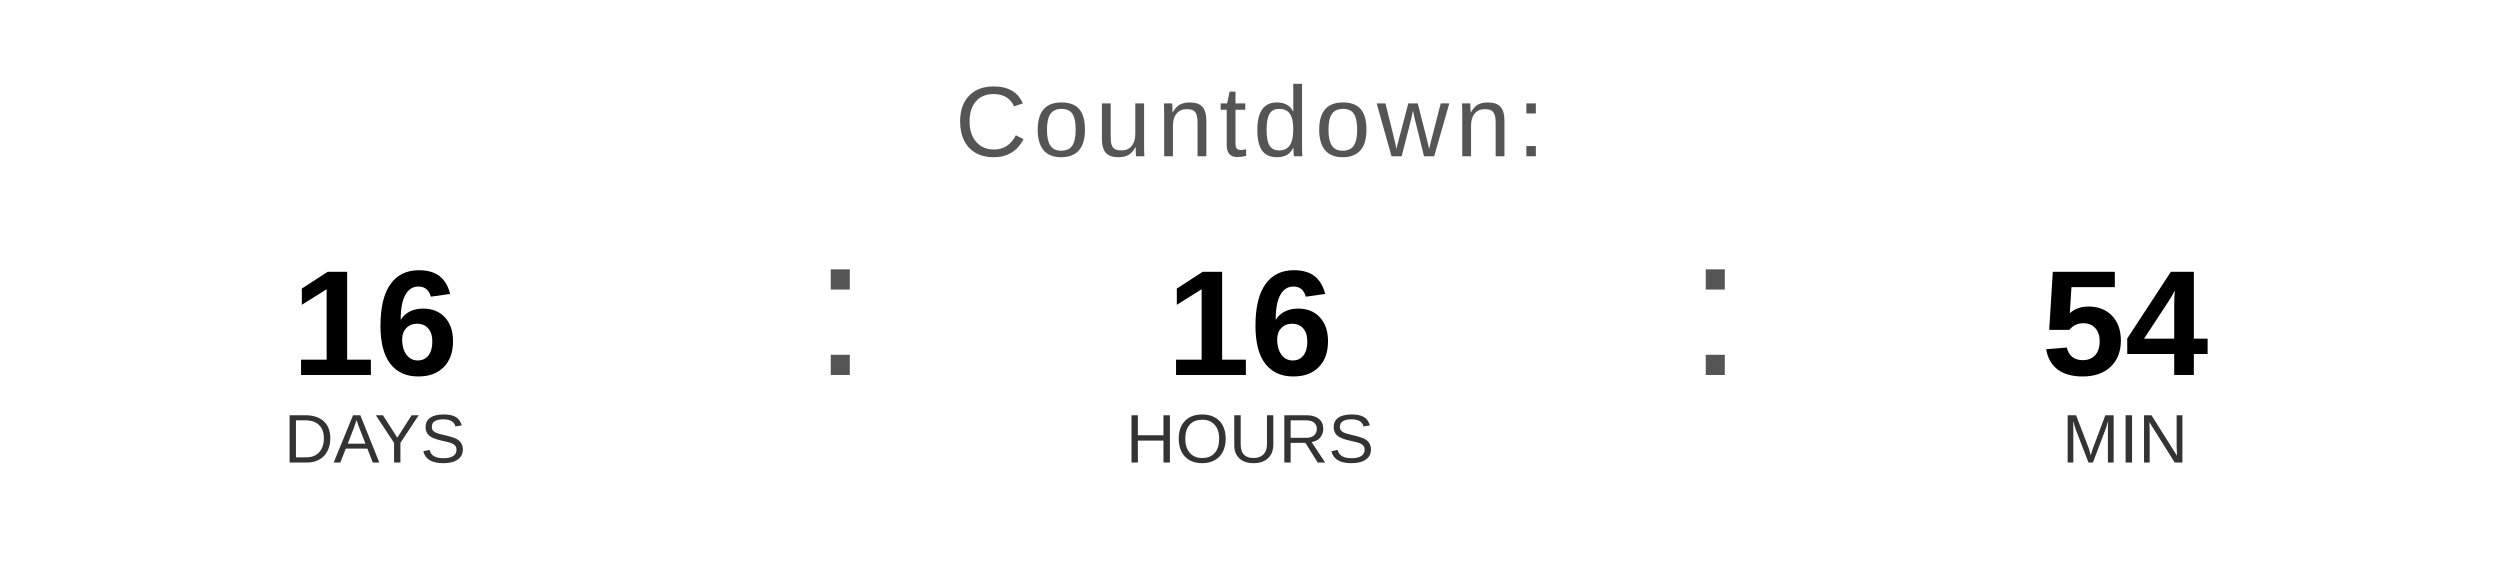
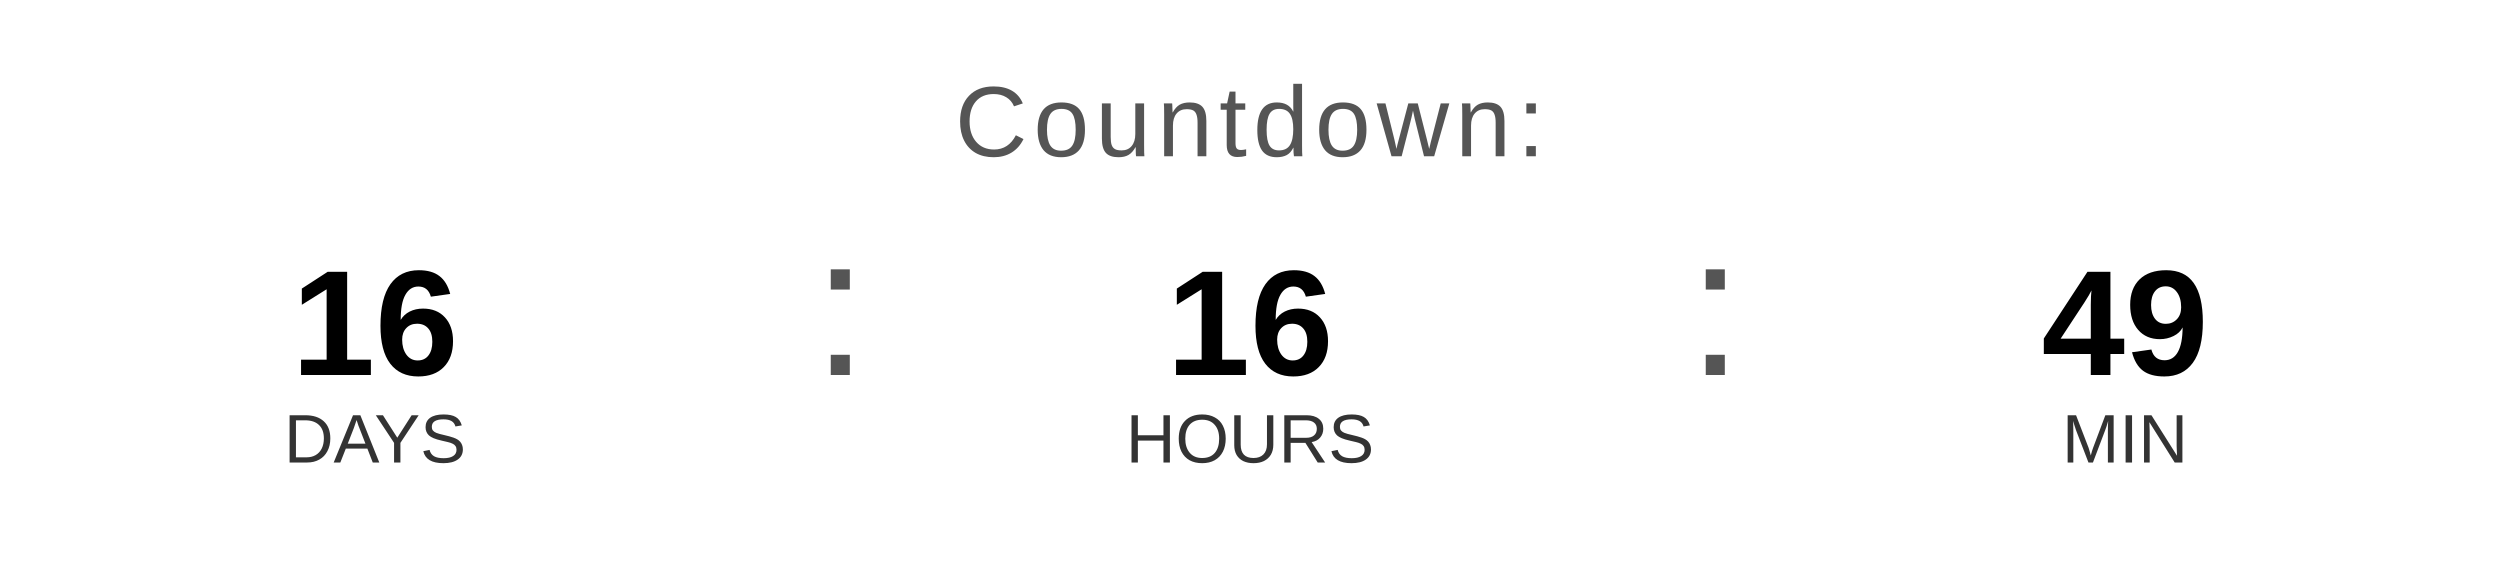
<svg xmlns="http://www.w3.org/2000/svg" width="400" height="90" viewBox="0 0 400 90">
  <text x="200" y="25" font-family="Arial, Helvetica, sans-serif" font-size="16" fill="#555555" text-anchor="middle" letter-spacing="1">
    Countdown:
  </text>
  <text x="60" y="60" font-family="Arial, Helvetica, sans-serif" font-size="24" font-weight="bold" fill="#000000" text-anchor="middle">16</text>
  <text x="60" y="74" font-family="Arial, Helvetica, sans-serif" font-size="11" fill="#333333" text-anchor="middle">DAYS</text>
  <text x="130" y="60" font-family="Arial, sans-serif" font-size="32" fill="#555555">:</text>
  <text x="200" y="60" font-family="Arial, Helvetica, sans-serif" font-size="24" font-weight="bold" fill="#000000" text-anchor="middle">16</text>
  <text x="200" y="74" font-family="Arial, Helvetica, sans-serif" font-size="11" fill="#333333" text-anchor="middle">HOURS</text>
  <text x="270" y="60" font-family="Arial, sans-serif" font-size="32" fill="#555555">:</text>
-   <text x="340" y="60" font-family="Arial, Helvetica, sans-serif" font-size="24" font-weight="bold" fill="#000000" text-anchor="middle">54</text>
+   <text x="340" y="60" font-family="Arial, Helvetica, sans-serif" font-size="24" font-weight="bold" fill="#000000" text-anchor="middle">49</text>
  <text x="340" y="74" font-family="Arial, Helvetica, sans-serif" font-size="11" fill="#333333" text-anchor="middle">MIN</text>
</svg>
